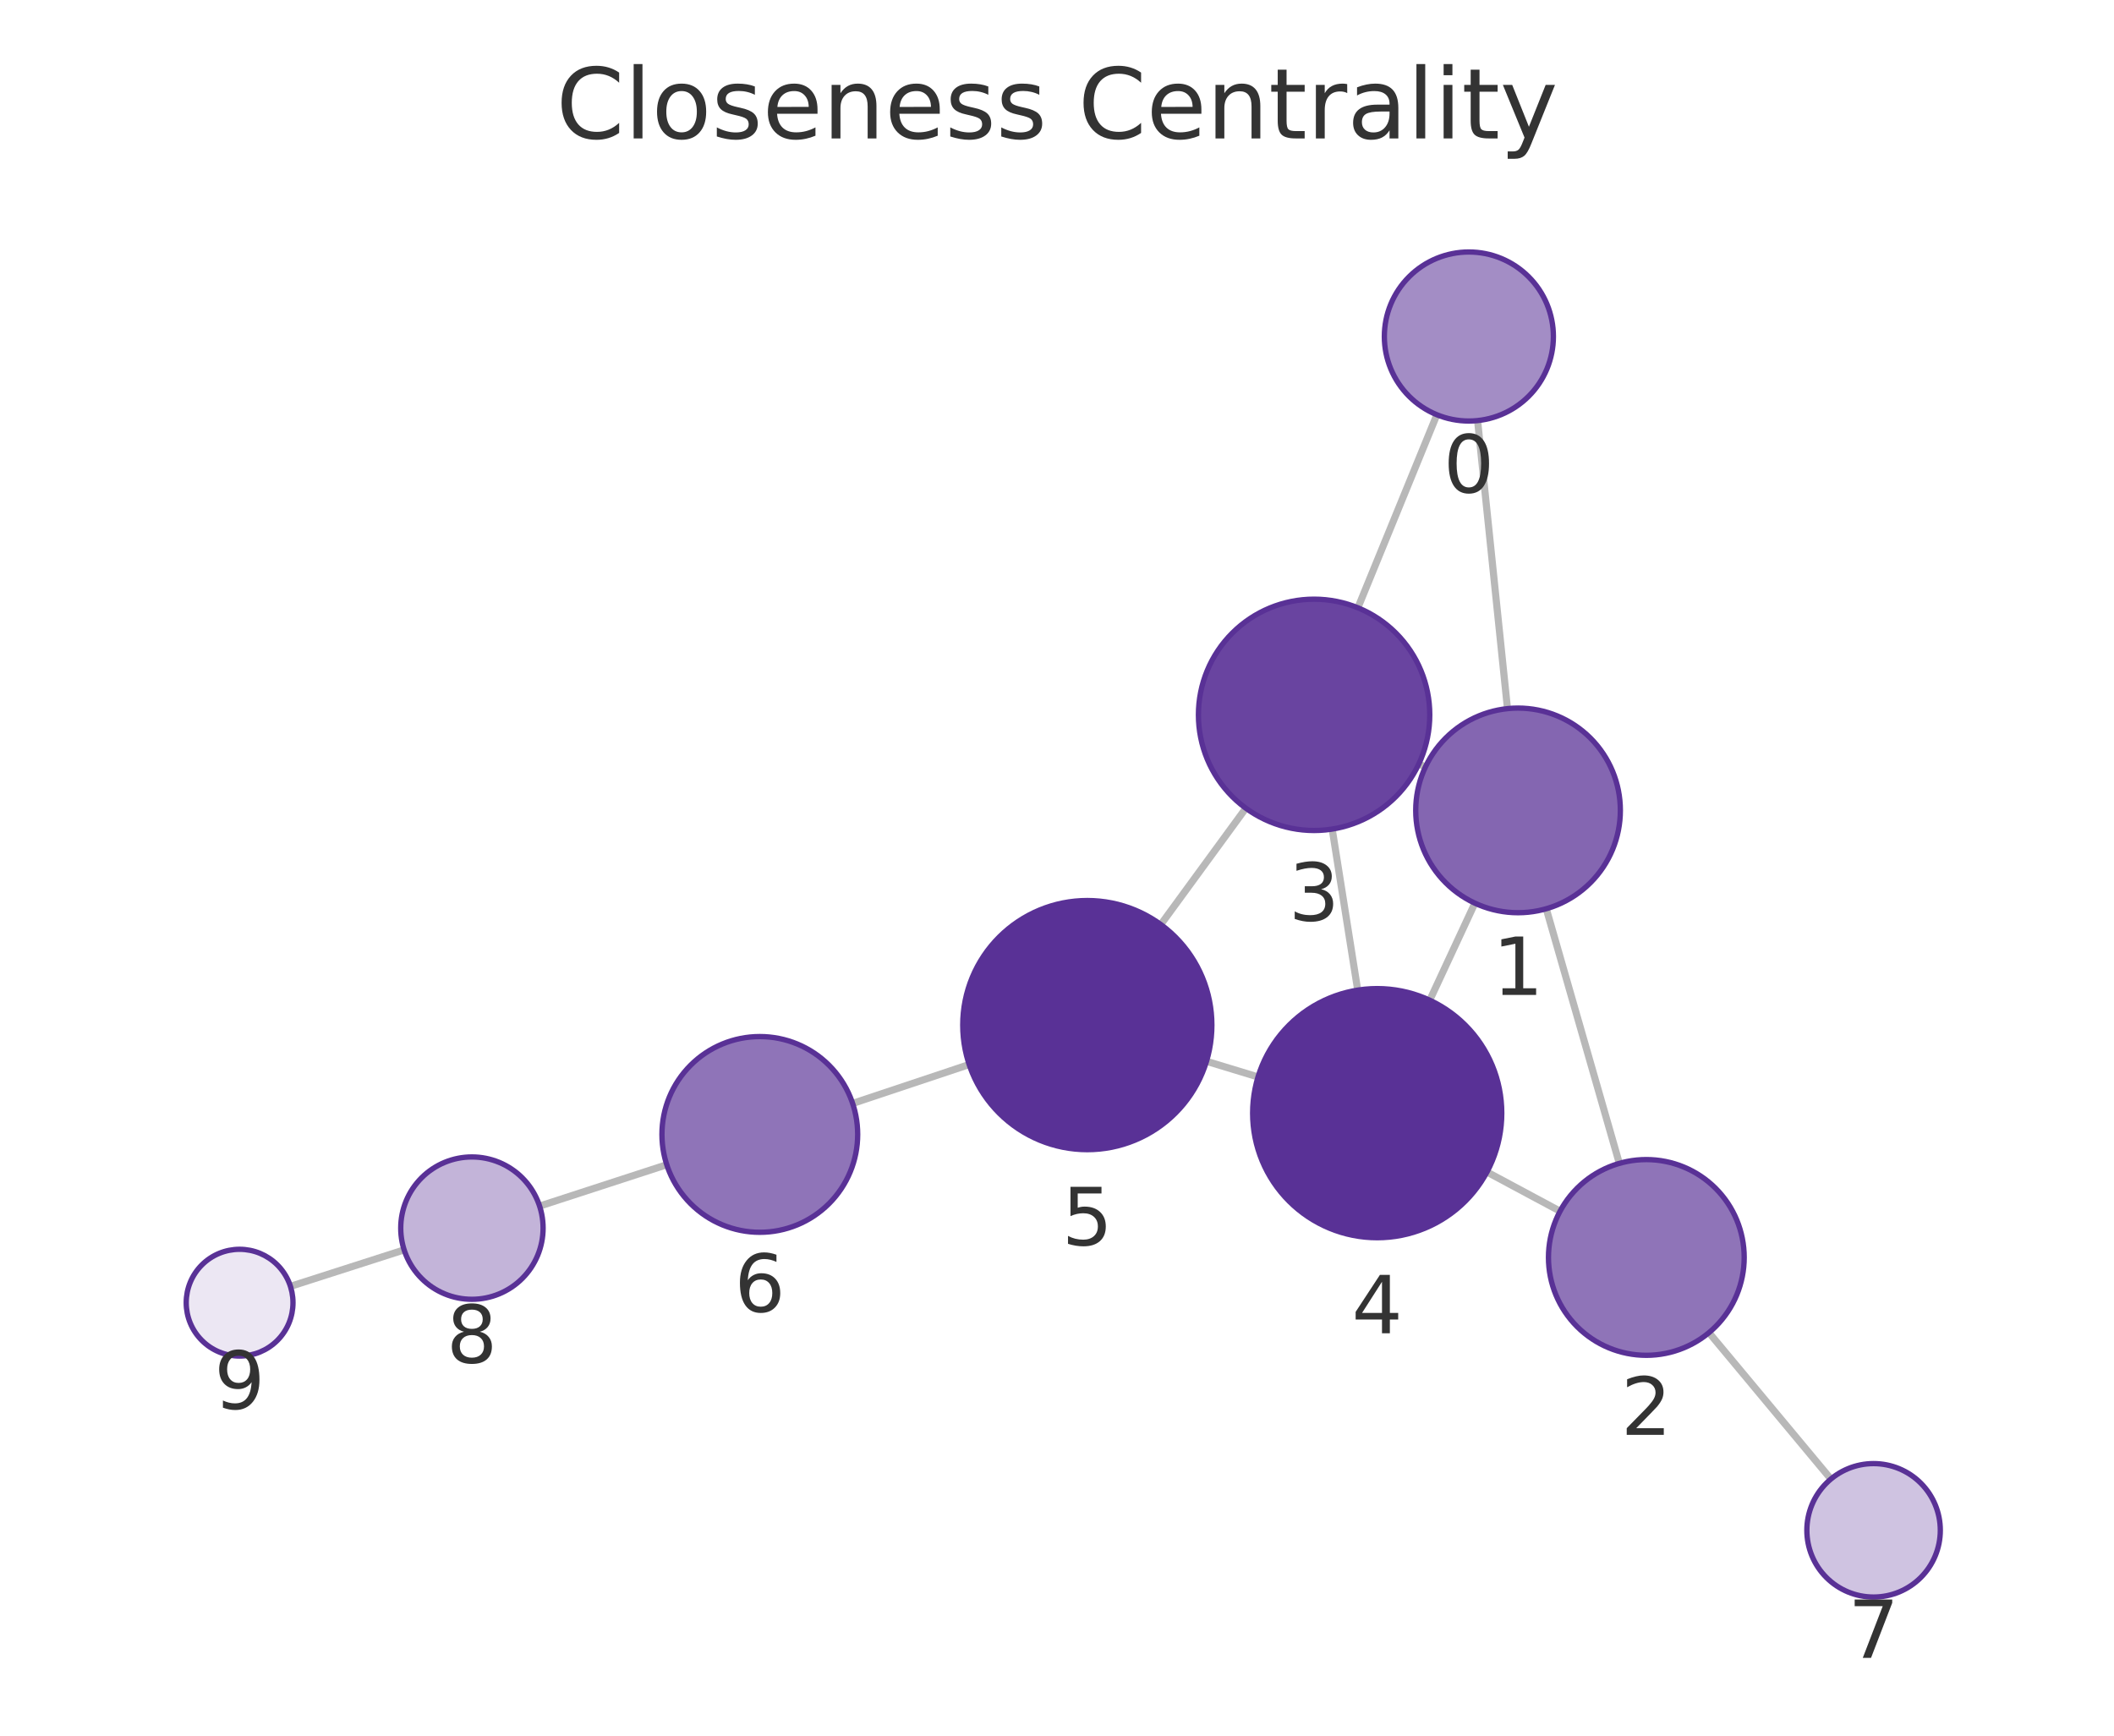
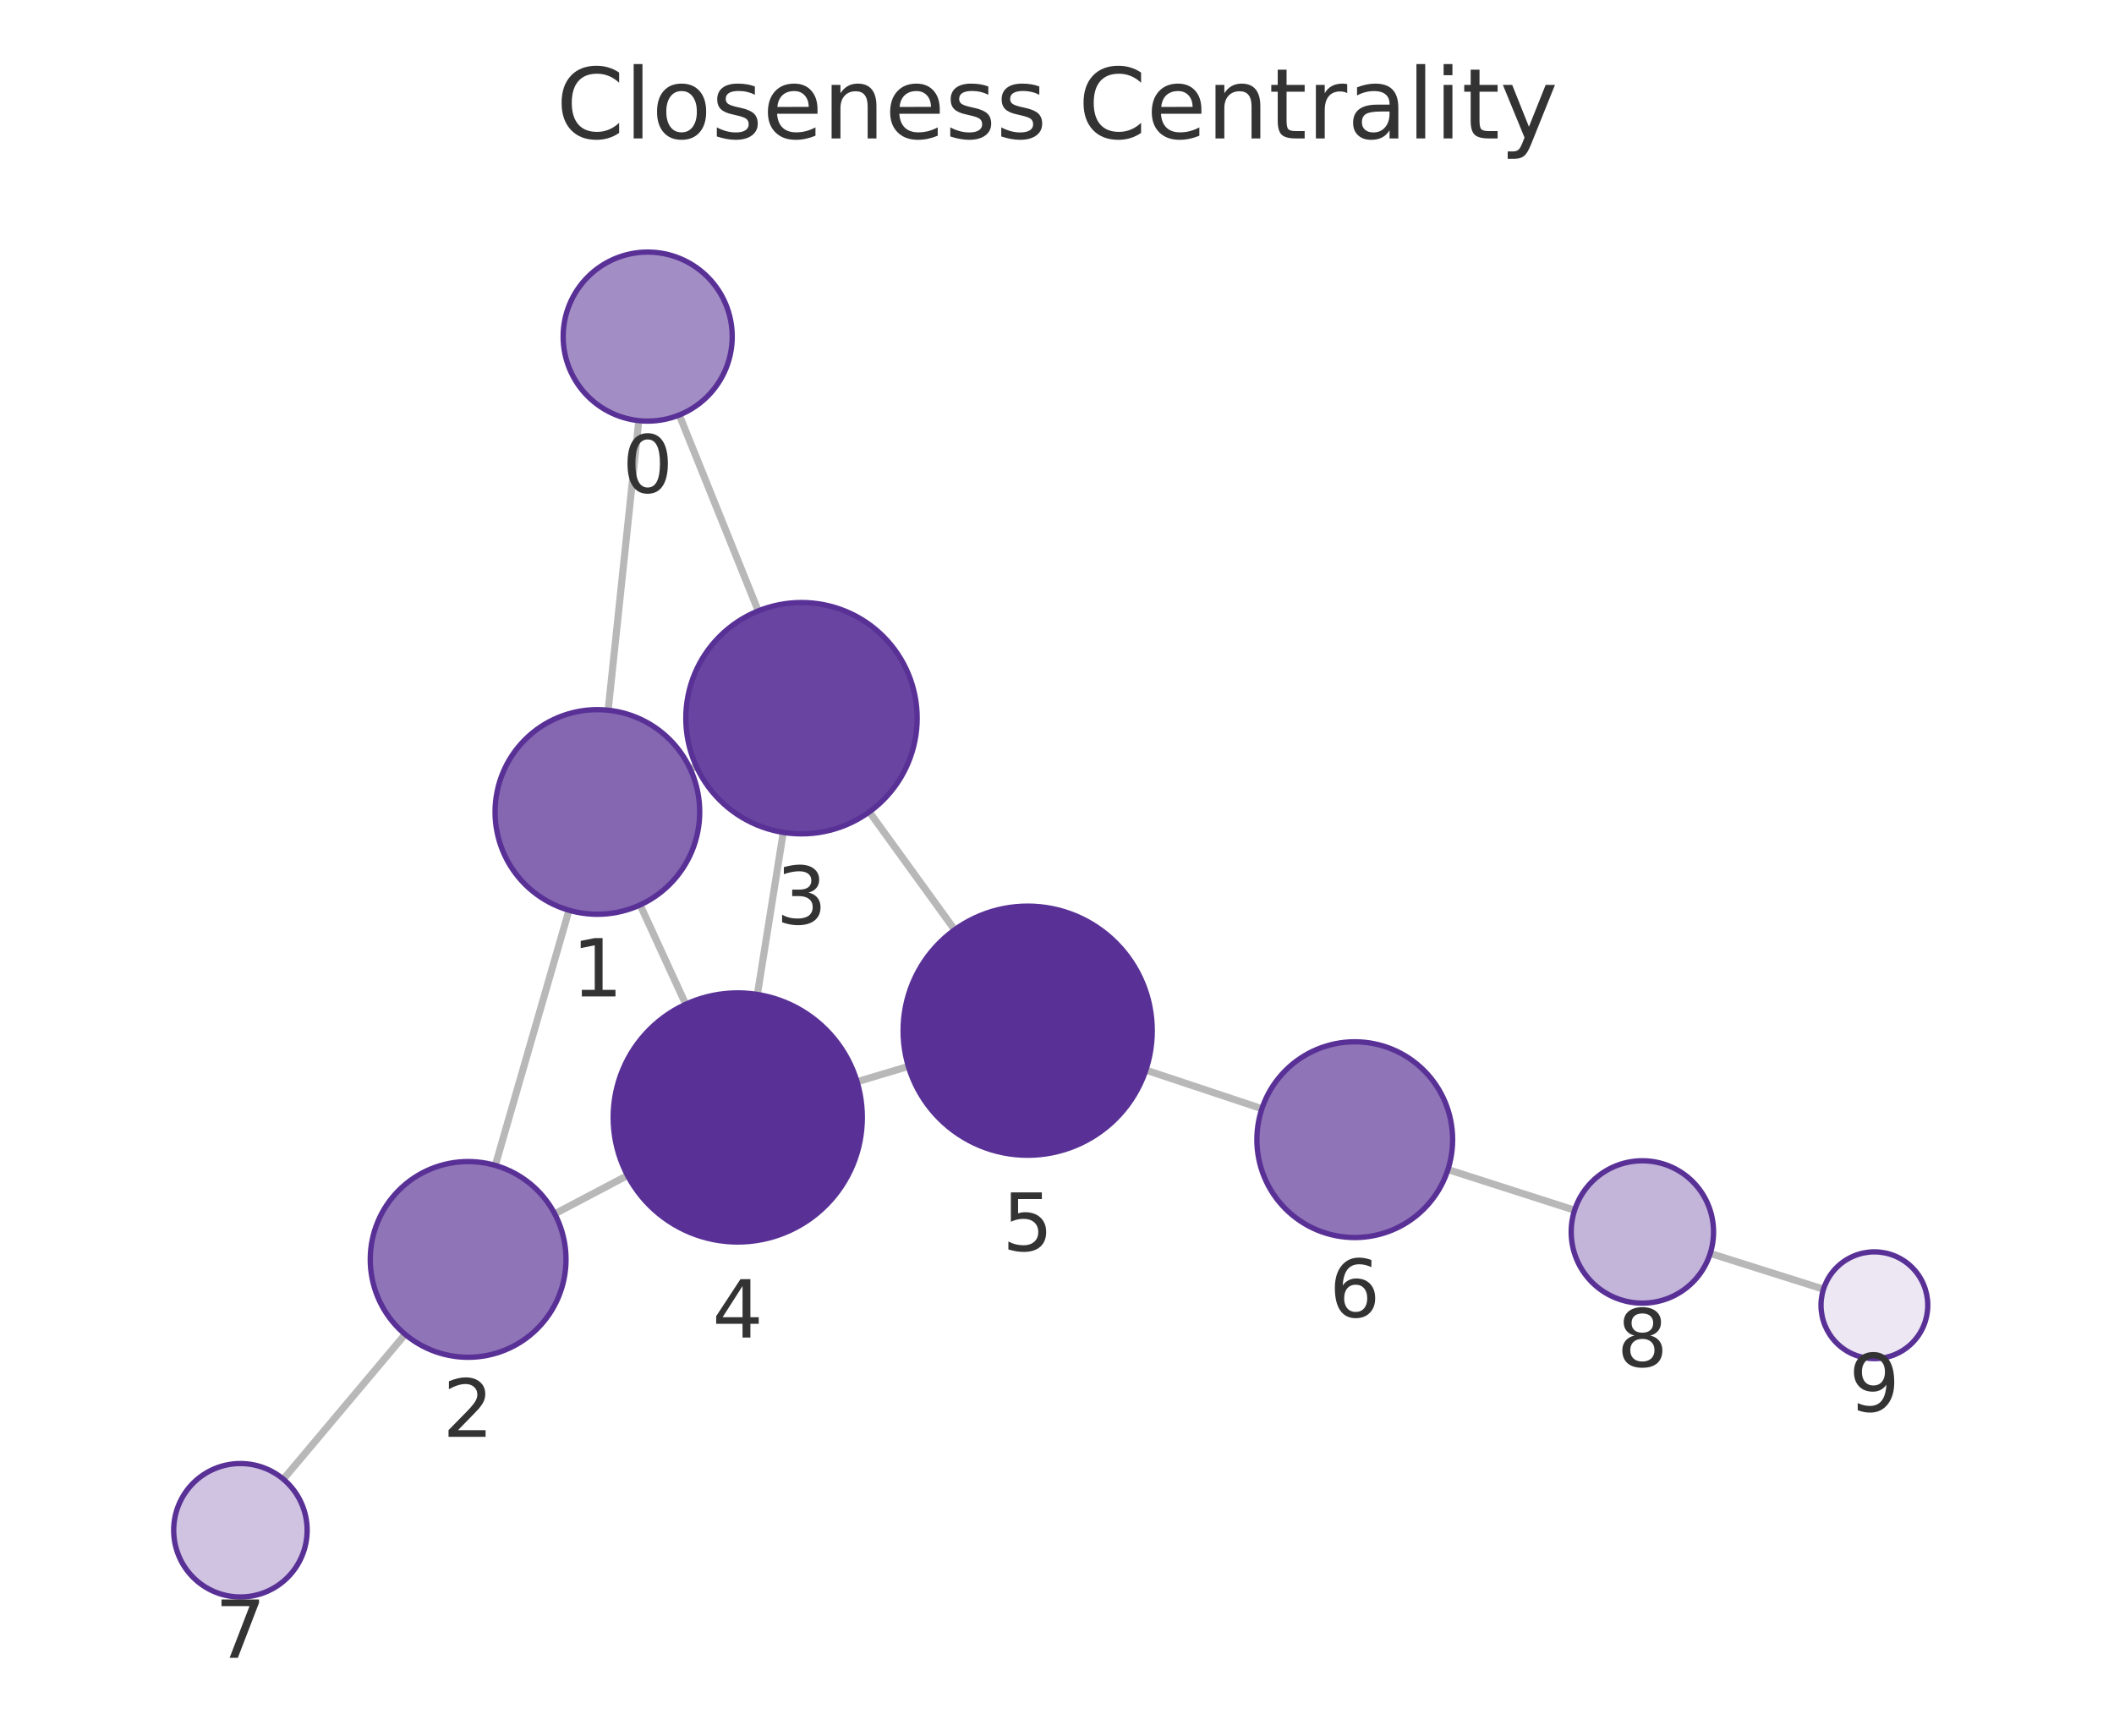
<svg xmlns="http://www.w3.org/2000/svg" xmlns:xlink="http://www.w3.org/1999/xlink" width="237.6pt" height="195.078pt" viewBox="0 0 237.6 195.078" version="1.1">
  <defs>
    <style type="text/css">*{stroke-linejoin: round; stroke-linecap: butt}</style>
  </defs>
  <g id="figure_1">
    <g id="patch_1">
      <path d="M 0 195.078  L 237.6 195.078  L 237.6 0  L 0 0  L 0 195.078  z " style="fill: none" />
    </g>
    <g id="axes_1">
      <g id="patch_2">
        <path d="M 7.2 187.878  L 230.4 187.878  L 230.4 21.558  L 7.2 21.558  L 7.2 187.878  z " style="fill: none" />
      </g>
      <g id="EdgeCollection_1">
-         <path d="M 166.072 47.271  L 169.431 79.646  " clip-path="url(#pac7428e597)" style="fill: #b8b8b8; stroke: #b8b8b8; stroke-width: 0.8" />
-         <path d="M 161.495 46.615  L 152.618 68.312  " clip-path="url(#pac7428e597)" style="fill: #b8b8b8; stroke: #b8b8b8; stroke-width: 0.8" />
-         <path d="M 173.79 102.139  L 182.003 130.757  " clip-path="url(#pac7428e597)" style="fill: #b8b8b8; stroke: #b8b8b8; stroke-width: 0.8" />
-         <path d="M 160.204 86.205  L 159.467 85.86  " clip-path="url(#pac7428e597)" style="fill: #b8b8b8; stroke: #b8b8b8; stroke-width: 0.8" />
-         <path d="M 165.768 101.512  L 160.694 112.419  " clip-path="url(#pac7428e597)" style="fill: #b8b8b8; stroke: #b8b8b8; stroke-width: 0.8" />
-         <path d="M 175.343 136.133  L 167.128 131.728  " clip-path="url(#pac7428e597)" style="fill: #b8b8b8; stroke: #b8b8b8; stroke-width: 0.8" />
-         <path d="M 192.077 149.783  L 205.78 166.237  " clip-path="url(#pac7428e597)" style="fill: #b8b8b8; stroke: #b8b8b8; stroke-width: 0.8" />
-         <path d="M 149.73 93.183  L 152.598 111.285  " clip-path="url(#pac7428e597)" style="fill: #b8b8b8; stroke: #b8b8b8; stroke-width: 0.8" />
-         <path d="M 140.024 90.839  L 130.468 103.912  " clip-path="url(#pac7428e597)" style="fill: #b8b8b8; stroke: #b8b8b8; stroke-width: 0.8" />
-         <path d="M 141.394 121.043  L 135.602 119.284  " clip-path="url(#pac7428e597)" style="fill: #b8b8b8; stroke: #b8b8b8; stroke-width: 0.8" />
-         <path d="M 108.927 119.648  L 95.832 124.02  " clip-path="url(#pac7428e597)" style="fill: #b8b8b8; stroke: #b8b8b8; stroke-width: 0.8" />
-         <path d="M 74.938 130.908  L 60.647 135.559  " clip-path="url(#pac7428e597)" style="fill: #b8b8b8; stroke: #b8b8b8; stroke-width: 0.8" />
-         <path d="M 45.422 140.479  L 32.643 144.58  " clip-path="url(#pac7428e597)" style="fill: #b8b8b8; stroke: #b8b8b8; stroke-width: 0.8" />
+         <path d="M 71.797 47.278  L 68.353 79.824  " clip-path="url(#pd71fcf0533)" style="fill: #b8b8b8; stroke: #b8b8b8; stroke-width: 0.8" />
+         <path d="M 76.347 46.642  L 85.222 68.664  " clip-path="url(#pd71fcf0533)" style="fill: #b8b8b8; stroke: #b8b8b8; stroke-width: 0.8" />
+         <path d="M 63.951 102.308  L 55.667 130.984  " clip-path="url(#pd71fcf0533)" style="fill: #b8b8b8; stroke: #b8b8b8; stroke-width: 0.8" />
+         <path d="M 77.593 86.459  L 78.269 86.149  " clip-path="url(#pd71fcf0533)" style="fill: #b8b8b8; stroke: #b8b8b8; stroke-width: 0.8" />
+         <path d="M 71.944 101.71  L 77.073 112.874  " clip-path="url(#pd71fcf0533)" style="fill: #b8b8b8; stroke: #b8b8b8; stroke-width: 0.8" />
+         <path d="M 62.348 136.427  L 70.53 132.118  " clip-path="url(#pd71fcf0533)" style="fill: #b8b8b8; stroke: #b8b8b8; stroke-width: 0.8" />
+         <path d="M 45.536 149.971  L 31.847 166.252  " clip-path="url(#pd71fcf0533)" style="fill: #b8b8b8; stroke: #b8b8b8; stroke-width: 0.8" />
+         <path d="M 88.032 93.559  L 85.125 111.77  " clip-path="url(#pd71fcf0533)" style="fill: #b8b8b8; stroke: #b8b8b8; stroke-width: 0.8" />
+         <path d="M 97.704 91.252  L 107.296 104.503  " clip-path="url(#pd71fcf0533)" style="fill: #b8b8b8; stroke: #b8b8b8; stroke-width: 0.8" />
+         <path d="M 96.33 121.582  L 102.092 119.858  " clip-path="url(#pd71fcf0533)" style="fill: #b8b8b8; stroke: #b8b8b8; stroke-width: 0.8" />
+         <path d="M 128.787 120.27  L 141.828 124.615  " clip-path="url(#pd71fcf0533)" style="fill: #b8b8b8; stroke: #b8b8b8; stroke-width: 0.8" />
+         <path d="M 162.739 131.453  L 176.975 136.021  " clip-path="url(#pd71fcf0533)" style="fill: #b8b8b8; stroke: #b8b8b8; stroke-width: 0.8" />
+         <path d="M 192.221 140.875  L 204.949 144.896  " clip-path="url(#pd71fcf0533)" style="fill: #b8b8b8; stroke: #b8b8b8; stroke-width: 0.8" />
      </g>
      <g id="VertexCollection_1">
-         <path d="M 165.092 47.322  C 167.611 47.322 170.028 46.321 171.809 44.54  C 173.591 42.758 174.592 40.341 174.592 37.822  C 174.592 35.303 173.591 32.886 171.809 31.105  C 170.028 29.323 167.611 28.322 165.092 28.322  C 162.572 28.322 160.156 29.323 158.374 31.105  C 156.593 32.886 155.592 35.303 155.592 37.822  C 155.592 40.341 156.593 42.758 158.374 44.54  C 160.156 46.321 162.572 47.322 165.092 47.322  z " clip-path="url(#pac7428e597)" style="fill: #a38dc5; stroke: #593196; stroke-width: 0.6" />
-         <path d="M 170.618 102.585  C 173.668 102.585 176.593 101.373 178.75 99.216  C 180.906 97.06 182.118 94.135 182.118 91.085  C 182.118 88.035 180.906 85.11 178.75 82.953  C 176.593 80.796 173.668 79.585 170.618 79.585  C 167.568 79.585 164.643 80.796 162.486 82.953  C 160.33 85.11 159.118 88.035 159.118 91.085  C 159.118 94.135 160.33 97.06 162.486 99.216  C 164.643 101.373 167.568 102.585 170.618 102.585  z " clip-path="url(#pac7428e597)" style="fill: #8466b1; stroke: #593196; stroke-width: 0.6" />
-         <path d="M 185.037 152.33  C 187.954 152.33 190.753 151.171 192.815 149.109  C 194.878 147.046 196.037 144.248 196.037 141.33  C 196.037 138.413 194.878 135.615 192.815 133.552  C 190.753 131.49 187.954 130.33 185.037 130.33  C 182.12 130.33 179.322 131.49 177.259 133.552  C 175.196 135.615 174.037 138.413 174.037 141.33  C 174.037 144.248 175.196 147.046 177.259 149.109  C 179.322 151.171 182.12 152.33 185.037 152.33  z " clip-path="url(#pac7428e597)" style="fill: #8f74b8; stroke: #593196; stroke-width: 0.6" />
-         <path d="M 147.696 93.344  C 151.143 93.344 154.45 91.974 156.888 89.536  C 159.326 87.098 160.696 83.791 160.696 80.344  C 160.696 76.896 159.326 73.589 156.888 71.151  C 154.45 68.713 151.143 67.344 147.696 67.344  C 144.248 67.344 140.941 68.713 138.503 71.151  C 136.065 73.589 134.696 76.896 134.696 80.344  C 134.696 83.791 136.065 87.098 138.503 89.536  C 140.941 91.974 144.248 93.344 147.696 93.344  z " clip-path="url(#pac7428e597)" style="fill: #6944a0; stroke: #593196; stroke-width: 0.6" />
-         <path d="M 154.789 139.113  C 158.502 139.113 162.063 137.637 164.689 135.012  C 167.314 132.387 168.789 128.825 168.789 125.113  C 168.789 121.4 167.314 117.838 164.689 115.213  C 162.063 112.588 158.502 111.113 154.789 111.113  C 151.076 111.113 147.515 112.588 144.89 115.213  C 142.264 117.838 140.789 121.4 140.789 125.113  C 140.789 128.825 142.264 132.387 144.89 135.012  C 147.515 137.637 151.076 139.113 154.789 139.113  z " clip-path="url(#pac7428e597)" style="fill: #593196; stroke: #593196; stroke-width: 0.6" />
-         <path d="M 122.207 129.215  C 125.92 129.215 129.481 127.74 132.106 125.114  C 134.732 122.489 136.207 118.928 136.207 115.215  C 136.207 111.502 134.732 107.941 132.106 105.315  C 129.481 102.69 125.92 101.215 122.207 101.215  C 118.494 101.215 114.933 102.69 112.307 105.315  C 109.682 107.941 108.207 111.502 108.207 115.215  C 108.207 118.928 109.682 122.489 112.307 125.114  C 114.933 127.74 118.494 129.215 122.207 129.215  z " clip-path="url(#pac7428e597)" style="fill: #593196; stroke: #593196; stroke-width: 0.6" />
-         <path d="M 85.398 138.504  C 88.315 138.504 91.113 137.345 93.176 135.282  C 95.239 133.219 96.398 130.421 96.398 127.504  C 96.398 124.587 95.239 121.789 93.176 119.726  C 91.113 117.663 88.315 116.504 85.398 116.504  C 82.481 116.504 79.682 117.663 77.62 119.726  C 75.557 121.789 74.398 124.587 74.398 127.504  C 74.398 130.421 75.557 133.219 77.62 135.282  C 79.682 137.345 82.481 138.504 85.398 138.504  z " clip-path="url(#pac7428e597)" style="fill: #8f74b8; stroke: #593196; stroke-width: 0.6" />
-         <path d="M 210.579 179.5  C 212.568 179.5 214.476 178.71 215.883 177.303  C 217.289 175.897 218.079 173.989 218.079 172  C 218.079 170.011 217.289 168.103 215.883 166.697  C 214.476 165.29 212.568 164.5 210.579 164.5  C 208.59 164.5 206.682 165.29 205.276 166.697  C 203.87 168.103 203.079 170.011 203.079 172  C 203.079 173.989 203.87 175.897 205.276 177.303  C 206.682 178.71 208.59 179.5 210.579 179.5  z " clip-path="url(#pac7428e597)" style="fill: #cfc3e1; stroke: #593196; stroke-width: 0.6" />
-         <path d="M 53.04 146.035  C 55.161 146.035 57.196 145.192 58.696 143.692  C 60.197 142.191 61.04 140.156 61.04 138.035  C 61.04 135.913 60.197 133.878 58.696 132.378  C 57.196 130.878 55.161 130.035 53.04 130.035  C 50.918 130.035 48.883 130.878 47.383 132.378  C 45.882 133.878 45.04 135.913 45.04 138.035  C 45.04 140.156 45.882 142.191 47.383 143.692  C 48.883 145.192 50.918 146.035 53.04 146.035  z " clip-path="url(#pac7428e597)" style="fill: #c3b4d9; stroke: #593196; stroke-width: 0.6" />
-         <path d="M 26.93 152.414  C 28.521 152.414 30.048 151.782 31.173 150.656  C 32.298 149.531 32.93 148.005 32.93 146.414  C 32.93 144.823 32.298 143.296 31.173 142.171  C 30.048 141.046 28.521 140.414 26.93 140.414  C 25.339 140.414 23.813 141.046 22.688 142.171  C 21.562 143.296 20.93 144.823 20.93 146.414  C 20.93 148.005 21.562 149.531 22.688 150.656  C 23.813 151.782 25.339 152.414 26.93 152.414  z " clip-path="url(#pac7428e597)" style="fill: #ece7f3; stroke: #593196; stroke-width: 0.6" />
+         <path d="M 72.796 47.331  C 75.316 47.331 77.732 46.33 79.514 44.549  C 81.295 42.767 82.296 40.351 82.296 37.831  C 82.296 35.312 81.295 32.895 79.514 31.114  C 77.732 29.332 75.316 28.331 72.796 28.331  C 70.277 28.331 67.86 29.332 66.079 31.114  C 64.297 32.895 63.296 35.312 63.296 37.831  C 63.296 40.351 64.297 42.767 66.079 44.549  C 67.86 46.33 70.277 47.331 72.796 47.331  z " clip-path="url(#pd71fcf0533)" style="fill: #a38dc5; stroke: #593196; stroke-width: 0.6" />
+         <path d="M 67.143 102.76  C 70.193 102.76 73.118 101.548 75.275 99.392  C 77.431 97.235 78.643 94.31 78.643 91.26  C 78.643 88.21 77.431 85.285 75.275 83.128  C 73.118 80.972 70.193 79.76 67.143 79.76  C 64.093 79.76 61.168 80.972 59.011 83.128  C 56.855 85.285 55.643 88.21 55.643 91.26  C 55.643 94.31 56.855 97.235 59.011 99.392  C 61.168 101.548 64.093 102.76 67.143 102.76  z " clip-path="url(#pd71fcf0533)" style="fill: #8466b1; stroke: #593196; stroke-width: 0.6" />
+         <path d="M 52.615 152.552  C 55.532 152.552 58.33 151.393 60.393 149.33  C 62.455 147.267 63.615 144.469 63.615 141.552  C 63.615 138.635 62.455 135.837 60.393 133.774  C 58.33 131.711 55.532 130.552 52.615 130.552  C 49.697 130.552 46.899 131.711 44.836 133.774  C 42.774 135.837 41.615 138.635 41.615 141.552  C 41.615 144.469 42.774 147.267 44.836 149.33  C 46.899 151.393 49.697 152.552 52.615 152.552  z " clip-path="url(#pd71fcf0533)" style="fill: #8f74b8; stroke: #593196; stroke-width: 0.6" />
+         <path d="M 90.082 93.721  C 93.529 93.721 96.836 92.352 99.274 89.914  C 101.712 87.476 103.082 84.169 103.082 80.721  C 103.082 77.274 101.712 73.967 99.274 71.529  C 96.836 69.091 93.529 67.721 90.082 67.721  C 86.634 67.721 83.327 69.091 80.889 71.529  C 78.451 73.967 77.082 77.274 77.082 80.721  C 77.082 84.169 78.451 87.476 80.889 89.914  C 83.327 92.352 86.634 93.721 90.082 93.721  z " clip-path="url(#pd71fcf0533)" style="fill: #6944a0; stroke: #593196; stroke-width: 0.6" />
+         <path d="M 82.918 139.595  C 86.631 139.595 90.192 138.12 92.817 135.495  C 95.443 132.869 96.918 129.308 96.918 125.595  C 96.918 121.882 95.443 118.321 92.817 115.696  C 90.192 113.07 86.631 111.595 82.918 111.595  C 79.205 111.595 75.644 113.07 73.018 115.696  C 70.393 118.321 68.918 121.882 68.918 125.595  C 68.918 129.308 70.393 132.869 73.018 135.495  C 75.644 138.12 79.205 139.595 82.918 139.595  z " clip-path="url(#pd71fcf0533)" style="fill: #593196; stroke: #593196; stroke-width: 0.6" />
+         <path d="M 115.505 129.844  C 119.218 129.844 122.779 128.369 125.404 125.744  C 128.03 123.118 129.505 119.557 129.505 115.844  C 129.505 112.131 128.03 108.57 125.404 105.945  C 122.779 103.319 119.218 101.844 115.505 101.844  C 111.792 101.844 108.231 103.319 105.605 105.945  C 102.98 108.57 101.505 112.131 101.505 115.844  C 101.505 119.557 102.98 123.118 105.605 125.744  C 108.231 128.369 111.792 129.844 115.505 129.844  z " clip-path="url(#pd71fcf0533)" style="fill: #593196; stroke: #593196; stroke-width: 0.6" />
+         <path d="M 152.265 139.092  C 155.182 139.092 157.98 137.933 160.043 135.87  C 162.105 133.807 163.265 131.009 163.265 128.092  C 163.265 125.175 162.105 122.376 160.043 120.314  C 157.98 118.251 155.182 117.092 152.265 117.092  C 149.347 117.092 146.549 118.251 144.486 120.314  C 142.424 122.376 141.265 125.175 141.265 128.092  C 141.265 131.009 142.424 133.807 144.486 135.87  C 146.549 137.933 149.347 139.092 152.265 139.092  z " clip-path="url(#pd71fcf0533)" style="fill: #8f74b8; stroke: #593196; stroke-width: 0.6" />
+         <path d="M 27.021 179.493  C 29.01 179.493 30.917 178.703 32.324 177.296  C 33.73 175.89 34.521 173.982 34.521 171.993  C 34.521 170.004 33.73 168.096 32.324 166.69  C 30.917 165.283 29.01 164.493 27.021 164.493  C 25.032 164.493 23.124 165.283 21.717 166.69  C 20.311 168.096 19.521 170.004 19.521 171.993  C 19.521 173.982 20.311 175.89 21.717 177.296  C 23.124 178.703 25.032 179.493 27.021 179.493  z " clip-path="url(#pd71fcf0533)" style="fill: #cfc3e1; stroke: #593196; stroke-width: 0.6" />
+         <path d="M 184.592 146.465  C 186.714 146.465 188.749 145.622 190.249 144.122  C 191.749 142.621 192.592 140.586 192.592 138.465  C 192.592 136.343 191.749 134.308 190.249 132.808  C 188.749 131.308 186.714 130.465 184.592 130.465  C 182.471 130.465 180.436 131.308 178.935 132.808  C 177.435 134.308 176.592 136.343 176.592 138.465  C 176.592 140.586 177.435 142.621 178.935 144.122  C 180.436 145.622 182.471 146.465 184.592 146.465  z " clip-path="url(#pd71fcf0533)" style="fill: #c3b4d9; stroke: #593196; stroke-width: 0.6" />
+         <path d="M 210.67 152.703  C 212.261 152.703 213.787 152.071 214.912 150.946  C 216.038 149.82 216.67 148.294 216.67 146.703  C 216.67 145.112 216.038 143.585 214.912 142.46  C 213.787 141.335 212.261 140.703 210.67 140.703  C 209.079 140.703 207.552 141.335 206.427 142.46  C 205.302 143.585 204.67 145.112 204.67 146.703  C 204.67 148.294 205.302 149.82 206.427 150.946  C 207.552 152.071 209.079 152.703 210.67 152.703  z " clip-path="url(#pd71fcf0533)" style="fill: #ece7f3; stroke: #593196; stroke-width: 0.6" />
      </g>
      <g id="text_1">
-         <g clip-path="url(#pac7428e597)">
-           <g style="fill: #333333" transform="translate(162.2288 55.35996) scale(0.09 -0.09)">
+         <g clip-path="url(#pd71fcf0533)">
+           <g style="fill: #333333" transform="translate(69.93315 55.36904) scale(0.09 -0.09)">
            <defs>
              <path id="DejaVuSans-13" d="M 2034 4250  Q 1547 4250 1301 3770  Q 1056 3291 1056 2328  Q 1056 1369 1301 889  Q 1547 409 2034 409  Q 2525 409 2770 889  Q 3016 1369 3016 2328  Q 3016 3291 2770 3770  Q 2525 4250 2034 4250  z M 2034 4750  Q 2819 4750 3233 4129  Q 3647 3509 3647 2328  Q 3647 1150 3233 529  Q 2819 -91 2034 -91  Q 1250 -91 836 529  Q 422 1150 422 2328  Q 422 3509 836 4129  Q 1250 4750 2034 4750  z " transform="scale(0.015625)" />
            </defs>
            <use xlink:href="#DejaVuSans-13" />
          </g>
        </g>
      </g>
      <g id="text_2">
-         <g clip-path="url(#pac7428e597)">
-           <g style="fill: #333333" transform="translate(167.7547 111.8226) scale(0.09 -0.09)">
+         <g clip-path="url(#pd71fcf0533)">
+           <g style="fill: #333333" transform="translate(64.27994 111.998) scale(0.09 -0.09)">
            <defs>
              <path id="DejaVuSans-14" d="M 794 531  L 1825 531  L 1825 4091  L 703 3866  L 703 4441  L 1819 4666  L 2450 4666  L 2450 531  L 3481 531  L 3481 0  L 794 0  L 794 531  z " transform="scale(0.015625)" />
            </defs>
            <use xlink:href="#DejaVuSans-14" />
          </g>
        </g>
      </g>
      <g id="text_3">
-         <g clip-path="url(#pac7428e597)">
-           <g style="fill: #333333" transform="translate(182.1741 161.2684) scale(0.09 -0.09)">
+         <g clip-path="url(#pd71fcf0533)">
+           <g style="fill: #333333" transform="translate(49.75138 161.4898) scale(0.09 -0.09)">
            <defs>
              <path id="DejaVuSans-15" d="M 1228 531  L 3431 531  L 3431 0  L 469 0  L 469 531  Q 828 903 1448 1529  Q 2069 2156 2228 2338  Q 2531 2678 2651 2914  Q 2772 3150 2772 3378  Q 2772 3750 2511 3984  Q 2250 4219 1831 4219  Q 1534 4219 1204 4116  Q 875 4013 500 3803  L 500 4441  Q 881 4594 1212 4672  Q 1544 4750 1819 4750  Q 2544 4750 2975 4387  Q 3406 4025 3406 3419  Q 3406 3131 3298 2873  Q 3191 2616 2906 2266  Q 2828 2175 2409 1742  Q 1991 1309 1228 531  z " transform="scale(0.015625)" />
            </defs>
            <use xlink:href="#DejaVuSans-15" />
          </g>
        </g>
      </g>
      <g id="text_4">
-         <g clip-path="url(#pac7428e597)">
-           <g style="fill: #333333" transform="translate(144.8325 103.4814) scale(0.09 -0.09)">
+         <g clip-path="url(#pd71fcf0533)">
+           <g style="fill: #333333" transform="translate(87.21838 103.8592) scale(0.09 -0.09)">
            <defs>
              <path id="DejaVuSans-16" d="M 2597 2516  Q 3050 2419 3304 2112  Q 3559 1806 3559 1356  Q 3559 666 3084 287  Q 2609 -91 1734 -91  Q 1441 -91 1130 -33  Q 819 25 488 141  L 488 750  Q 750 597 1062 519  Q 1375 441 1716 441  Q 2309 441 2620 675  Q 2931 909 2931 1356  Q 2931 1769 2642 2001  Q 2353 2234 1838 2234  L 1294 2234  L 1294 2753  L 1863 2753  Q 2328 2753 2575 2939  Q 2822 3125 2822 3475  Q 2822 3834 2567 4026  Q 2313 4219 1838 4219  Q 1578 4219 1281 4162  Q 984 4106 628 3988  L 628 4550  Q 988 4650 1302 4700  Q 1616 4750 1894 4750  Q 2613 4750 3031 4423  Q 3450 4097 3450 3541  Q 3450 3153 3228 2886  Q 3006 2619 2597 2516  z " transform="scale(0.015625)" />
            </defs>
            <use xlink:href="#DejaVuSans-16" />
          </g>
        </g>
      </g>
      <g id="text_5">
-         <g clip-path="url(#pac7428e597)">
-           <g style="fill: #333333" transform="translate(151.9262 149.8504) scale(0.09 -0.09)">
+         <g clip-path="url(#pd71fcf0533)">
+           <g style="fill: #333333" transform="translate(80.05467 150.3331) scale(0.09 -0.09)">
            <defs>
              <path id="DejaVuSans-17" d="M 2419 4116  L 825 1625  L 2419 1625  L 2419 4116  z M 2253 4666  L 3047 4666  L 3047 1625  L 3713 1625  L 3713 1100  L 3047 1100  L 3047 0  L 2419 0  L 2419 1100  L 313 1100  L 313 1709  L 2253 4666  z " transform="scale(0.015625)" />
            </defs>
            <use xlink:href="#DejaVuSans-17" />
          </g>
        </g>
      </g>
      <g id="text_6">
-         <g clip-path="url(#pac7428e597)">
-           <g style="fill: #333333" transform="translate(119.3436 139.9529) scale(0.09 -0.09)">
+         <g clip-path="url(#pd71fcf0533)">
+           <g style="fill: #333333" transform="translate(112.6417 140.5822) scale(0.09 -0.09)">
            <defs>
              <path id="DejaVuSans-18" d="M 691 4666  L 3169 4666  L 3169 4134  L 1269 4134  L 1269 2991  Q 1406 3038 1543 3061  Q 1681 3084 1819 3084  Q 2600 3084 3056 2656  Q 3513 2228 3513 1497  Q 3513 744 3044 326  Q 2575 -91 1722 -91  Q 1428 -91 1123 -41  Q 819 9 494 109  L 494 744  Q 775 591 1075 516  Q 1375 441 1709 441  Q 2250 441 2565 725  Q 2881 1009 2881 1497  Q 2881 1984 2565 2268  Q 2250 2553 1709 2553  Q 1456 2553 1204 2497  Q 953 2441 691 2322  L 691 4666  z " transform="scale(0.015625)" />
            </defs>
            <use xlink:href="#DejaVuSans-18" />
          </g>
        </g>
      </g>
      <g id="text_7">
-         <g clip-path="url(#pac7428e597)">
-           <g style="fill: #333333" transform="translate(82.53471 147.4418) scale(0.09 -0.09)">
+         <g clip-path="url(#pd71fcf0533)">
+           <g style="fill: #333333" transform="translate(149.4014 148.0296) scale(0.09 -0.09)">
            <defs>
              <path id="DejaVuSans-19" d="M 2113 2584  Q 1688 2584 1439 2293  Q 1191 2003 1191 1497  Q 1191 994 1439 701  Q 1688 409 2113 409  Q 2538 409 2786 701  Q 3034 994 3034 1497  Q 3034 2003 2786 2293  Q 2538 2584 2113 2584  z M 3366 4563  L 3366 3988  Q 3128 4100 2886 4159  Q 2644 4219 2406 4219  Q 1781 4219 1451 3797  Q 1122 3375 1075 2522  Q 1259 2794 1537 2939  Q 1816 3084 2150 3084  Q 2853 3084 3261 2657  Q 3669 2231 3669 1497  Q 3669 778 3244 343  Q 2819 -91 2113 -91  Q 1303 -91 875 529  Q 447 1150 447 2328  Q 447 3434 972 4092  Q 1497 4750 2381 4750  Q 2619 4750 2861 4703  Q 3103 4656 3366 4563  z " transform="scale(0.015625)" />
            </defs>
            <use xlink:href="#DejaVuSans-19" />
          </g>
        </g>
      </g>
      <g id="text_8">
-         <g clip-path="url(#pac7428e597)">
-           <g style="fill: #333333" transform="translate(207.7162 186.3379) scale(0.09 -0.09)">
+         <g clip-path="url(#pd71fcf0533)">
+           <g style="fill: #333333" transform="translate(24.15742 186.3307) scale(0.09 -0.09)">
            <defs>
              <path id="DejaVuSans-1a" d="M 525 4666  L 3525 4666  L 3525 4397  L 1831 0  L 1172 0  L 2766 4134  L 525 4134  L 525 4666  z " transform="scale(0.015625)" />
            </defs>
            <use xlink:href="#DejaVuSans-1a" />
          </g>
        </g>
      </g>
      <g id="text_9">
-         <g clip-path="url(#pac7428e597)">
-           <g style="fill: #333333" transform="translate(50.17642 153.1727) scale(0.09 -0.09)">
+         <g clip-path="url(#pd71fcf0533)">
+           <g style="fill: #333333" transform="translate(181.729 153.6027) scale(0.09 -0.09)">
            <defs>
              <path id="DejaVuSans-1b" d="M 2034 2216  Q 1584 2216 1326 1975  Q 1069 1734 1069 1313  Q 1069 891 1326 650  Q 1584 409 2034 409  Q 2484 409 2743 651  Q 3003 894 3003 1313  Q 3003 1734 2745 1975  Q 2488 2216 2034 2216  z M 1403 2484  Q 997 2584 770 2862  Q 544 3141 544 3541  Q 544 4100 942 4425  Q 1341 4750 2034 4750  Q 2731 4750 3128 4425  Q 3525 4100 3525 3541  Q 3525 3141 3298 2862  Q 3072 2584 2669 2484  Q 3125 2378 3379 2068  Q 3634 1759 3634 1313  Q 3634 634 3220 271  Q 2806 -91 2034 -91  Q 1263 -91 848 271  Q 434 634 434 1313  Q 434 1759 690 2068  Q 947 2378 1403 2484  z M 1172 3481  Q 1172 3119 1398 2916  Q 1625 2713 2034 2713  Q 2441 2713 2670 2916  Q 2900 3119 2900 3481  Q 2900 3844 2670 4047  Q 2441 4250 2034 4250  Q 1625 4250 1398 4047  Q 1172 3844 1172 3481  z " transform="scale(0.015625)" />
            </defs>
            <use xlink:href="#DejaVuSans-1b" />
          </g>
        </g>
      </g>
      <g id="text_10">
-         <g clip-path="url(#pac7428e597)">
-           <g style="fill: #333333" transform="translate(24.06715 158.3517) scale(0.09 -0.09)">
+         <g clip-path="url(#pd71fcf0533)">
+           <g style="fill: #333333" transform="translate(207.8067 158.6408) scale(0.09 -0.09)">
            <defs>
              <path id="DejaVuSans-1c" d="M 703 97  L 703 672  Q 941 559 1184 500  Q 1428 441 1663 441  Q 2288 441 2617 861  Q 2947 1281 2994 2138  Q 2813 1869 2534 1725  Q 2256 1581 1919 1581  Q 1219 1581 811 2004  Q 403 2428 403 3163  Q 403 3881 828 4315  Q 1253 4750 1959 4750  Q 2769 4750 3195 4129  Q 3622 3509 3622 2328  Q 3622 1225 3098 567  Q 2575 -91 1691 -91  Q 1453 -91 1209 -44  Q 966 3 703 97  z M 1959 2075  Q 2384 2075 2632 2365  Q 2881 2656 2881 3163  Q 2881 3666 2632 3958  Q 2384 4250 1959 4250  Q 1534 4250 1286 3958  Q 1038 3666 1038 3163  Q 1038 2656 1286 2365  Q 1534 2075 1959 2075  z " transform="scale(0.015625)" />
            </defs>
            <use xlink:href="#DejaVuSans-1c" />
          </g>
        </g>
      </g>
      <g id="matplotlib.axis_1" />
      <g id="matplotlib.axis_2" />
      <g id="text_11">
        <g style="fill: #333333" transform="translate(62.5032 15.55828) scale(0.11 -0.11)">
          <defs>
            <path id="DejaVuSans-26" d="M 4122 4306  L 4122 3641  Q 3803 3938 3442 4084  Q 3081 4231 2675 4231  Q 1875 4231 1450 3742  Q 1025 3253 1025 2328  Q 1025 1406 1450 917  Q 1875 428 2675 428  Q 3081 428 3442 575  Q 3803 722 4122 1019  L 4122 359  Q 3791 134 3420 21  Q 3050 -91 2638 -91  Q 1578 -91 968 557  Q 359 1206 359 2328  Q 359 3453 968 4101  Q 1578 4750 2638 4750  Q 3056 4750 3426 4639  Q 3797 4528 4122 4306  z " transform="scale(0.015625)" />
            <path id="DejaVuSans-4f" d="M 603 4863  L 1178 4863  L 1178 0  L 603 0  L 603 4863  z " transform="scale(0.015625)" />
            <path id="DejaVuSans-52" d="M 1959 3097  Q 1497 3097 1228 2736  Q 959 2375 959 1747  Q 959 1119 1226 758  Q 1494 397 1959 397  Q 2419 397 2687 759  Q 2956 1122 2956 1747  Q 2956 2369 2687 2733  Q 2419 3097 1959 3097  z M 1959 3584  Q 2709 3584 3137 3096  Q 3566 2609 3566 1747  Q 3566 888 3137 398  Q 2709 -91 1959 -91  Q 1206 -91 779 398  Q 353 888 353 1747  Q 353 2609 779 3096  Q 1206 3584 1959 3584  z " transform="scale(0.015625)" />
            <path id="DejaVuSans-56" d="M 2834 3397  L 2834 2853  Q 2591 2978 2328 3040  Q 2066 3103 1784 3103  Q 1356 3103 1142 2972  Q 928 2841 928 2578  Q 928 2378 1081 2264  Q 1234 2150 1697 2047  L 1894 2003  Q 2506 1872 2764 1633  Q 3022 1394 3022 966  Q 3022 478 2636 193  Q 2250 -91 1575 -91  Q 1294 -91 989 -36  Q 684 19 347 128  L 347 722  Q 666 556 975 473  Q 1284 391 1588 391  Q 1994 391 2212 530  Q 2431 669 2431 922  Q 2431 1156 2273 1281  Q 2116 1406 1581 1522  L 1381 1569  Q 847 1681 609 1914  Q 372 2147 372 2553  Q 372 3047 722 3315  Q 1072 3584 1716 3584  Q 2034 3584 2315 3537  Q 2597 3491 2834 3397  z " transform="scale(0.015625)" />
            <path id="DejaVuSans-48" d="M 3597 1894  L 3597 1613  L 953 1613  Q 991 1019 1311 708  Q 1631 397 2203 397  Q 2534 397 2845 478  Q 3156 559 3463 722  L 3463 178  Q 3153 47 2828 -22  Q 2503 -91 2169 -91  Q 1331 -91 842 396  Q 353 884 353 1716  Q 353 2575 817 3079  Q 1281 3584 2069 3584  Q 2775 3584 3186 3129  Q 3597 2675 3597 1894  z M 3022 2063  Q 3016 2534 2758 2815  Q 2500 3097 2075 3097  Q 1594 3097 1305 2825  Q 1016 2553 972 2059  L 3022 2063  z " transform="scale(0.015625)" />
            <path id="DejaVuSans-51" d="M 3513 2113  L 3513 0  L 2938 0  L 2938 2094  Q 2938 2591 2744 2837  Q 2550 3084 2163 3084  Q 1697 3084 1428 2787  Q 1159 2491 1159 1978  L 1159 0  L 581 0  L 581 3500  L 1159 3500  L 1159 2956  Q 1366 3272 1645 3428  Q 1925 3584 2291 3584  Q 2894 3584 3203 3211  Q 3513 2838 3513 2113  z " transform="scale(0.015625)" />
            <path id="DejaVuSans-3" transform="scale(0.015625)" />
            <path id="DejaVuSans-57" d="M 1172 4494  L 1172 3500  L 2356 3500  L 2356 3053  L 1172 3053  L 1172 1153  Q 1172 725 1289 603  Q 1406 481 1766 481  L 2356 481  L 2356 0  L 1766 0  Q 1100 0 847 248  Q 594 497 594 1153  L 594 3053  L 172 3053  L 172 3500  L 594 3500  L 594 4494  L 1172 4494  z " transform="scale(0.015625)" />
            <path id="DejaVuSans-55" d="M 2631 2963  Q 2534 3019 2420 3045  Q 2306 3072 2169 3072  Q 1681 3072 1420 2755  Q 1159 2438 1159 1844  L 1159 0  L 581 0  L 581 3500  L 1159 3500  L 1159 2956  Q 1341 3275 1631 3429  Q 1922 3584 2338 3584  Q 2397 3584 2469 3576  Q 2541 3569 2628 3553  L 2631 2963  z " transform="scale(0.015625)" />
            <path id="DejaVuSans-44" d="M 2194 1759  Q 1497 1759 1228 1600  Q 959 1441 959 1056  Q 959 750 1161 570  Q 1363 391 1709 391  Q 2188 391 2477 730  Q 2766 1069 2766 1631  L 2766 1759  L 2194 1759  z M 3341 1997  L 3341 0  L 2766 0  L 2766 531  Q 2569 213 2275 61  Q 1981 -91 1556 -91  Q 1019 -91 701 211  Q 384 513 384 1019  Q 384 1609 779 1909  Q 1175 2209 1959 2209  L 2766 2209  L 2766 2266  Q 2766 2663 2505 2880  Q 2244 3097 1772 3097  Q 1472 3097 1187 3025  Q 903 2953 641 2809  L 641 3341  Q 956 3463 1253 3523  Q 1550 3584 1831 3584  Q 2591 3584 2966 3190  Q 3341 2797 3341 1997  z " transform="scale(0.015625)" />
            <path id="DejaVuSans-4c" d="M 603 3500  L 1178 3500  L 1178 0  L 603 0  L 603 3500  z M 603 4863  L 1178 4863  L 1178 4134  L 603 4134  L 603 4863  z " transform="scale(0.015625)" />
            <path id="DejaVuSans-5c" d="M 2059 -325  Q 1816 -950 1584 -1140  Q 1353 -1331 966 -1331  L 506 -1331  L 506 -850  L 844 -850  Q 1081 -850 1212 -737  Q 1344 -625 1503 -206  L 1606 56  L 191 3500  L 800 3500  L 1894 763  L 2988 3500  L 3597 3500  L 2059 -325  z " transform="scale(0.015625)" />
          </defs>
          <use xlink:href="#DejaVuSans-26" />
          <use xlink:href="#DejaVuSans-4f" transform="translate(69.82812 0)" />
          <use xlink:href="#DejaVuSans-52" transform="translate(97.60938 0)" />
          <use xlink:href="#DejaVuSans-56" transform="translate(158.7969 0)" />
          <use xlink:href="#DejaVuSans-48" transform="translate(210.8906 0)" />
          <use xlink:href="#DejaVuSans-51" transform="translate(272.4219 0)" />
          <use xlink:href="#DejaVuSans-48" transform="translate(335.7969 0)" />
          <use xlink:href="#DejaVuSans-56" transform="translate(397.3281 0)" />
          <use xlink:href="#DejaVuSans-56" transform="translate(449.4219 0)" />
          <use xlink:href="#DejaVuSans-3" transform="translate(501.5156 0)" />
          <use xlink:href="#DejaVuSans-26" transform="translate(533.2969 0)" />
          <use xlink:href="#DejaVuSans-48" transform="translate(603.125 0)" />
          <use xlink:href="#DejaVuSans-51" transform="translate(664.6562 0)" />
          <use xlink:href="#DejaVuSans-57" transform="translate(728.0312 0)" />
          <use xlink:href="#DejaVuSans-55" transform="translate(767.2344 0)" />
          <use xlink:href="#DejaVuSans-44" transform="translate(808.3438 0)" />
          <use xlink:href="#DejaVuSans-4f" transform="translate(869.625 0)" />
          <use xlink:href="#DejaVuSans-4c" transform="translate(897.4062 0)" />
          <use xlink:href="#DejaVuSans-57" transform="translate(925.1875 0)" />
          <use xlink:href="#DejaVuSans-5c" transform="translate(964.3906 0)" />
        </g>
      </g>
    </g>
  </g>
  <defs>
-     <clipPath id="pac7428e597">
+     <clipPath id="pd71fcf0533">
      <rect x="7.2" y="21.558" width="223.2" height="166.32" />
    </clipPath>
  </defs>
</svg>
